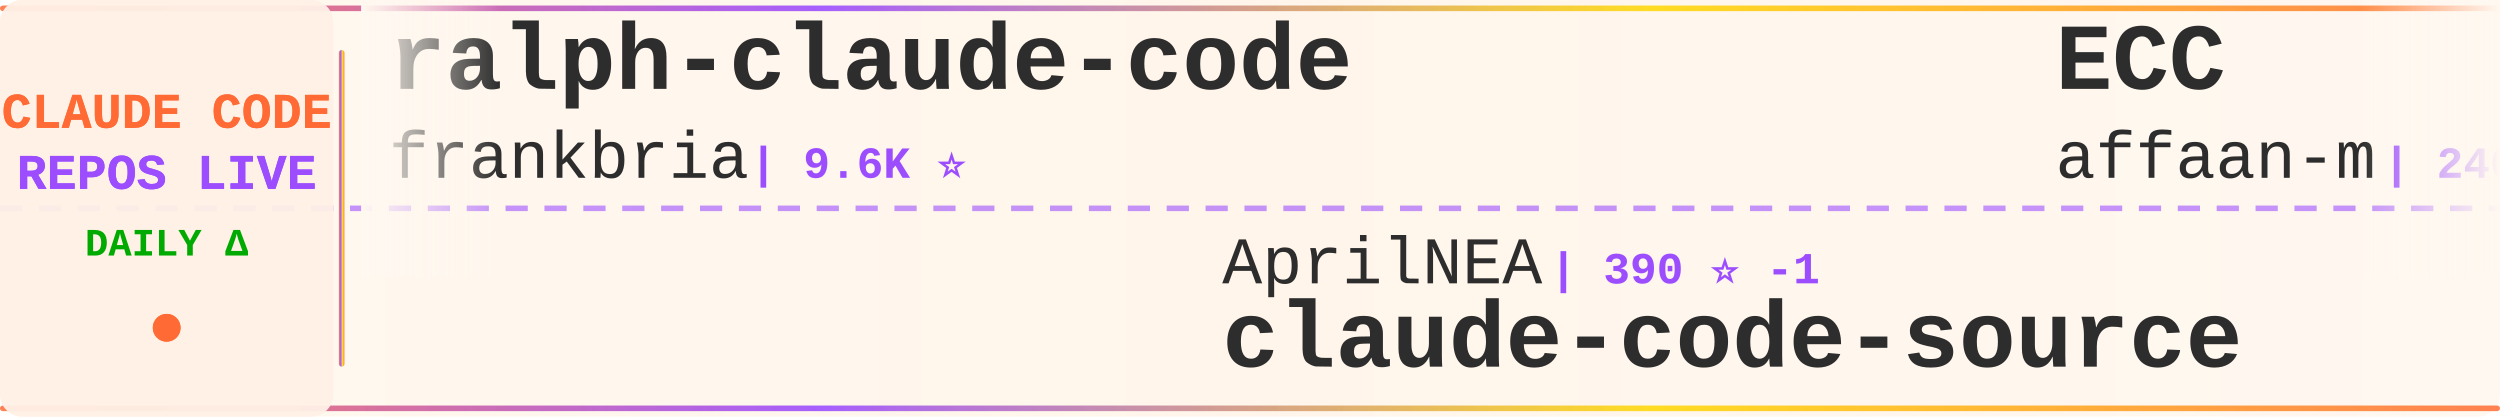
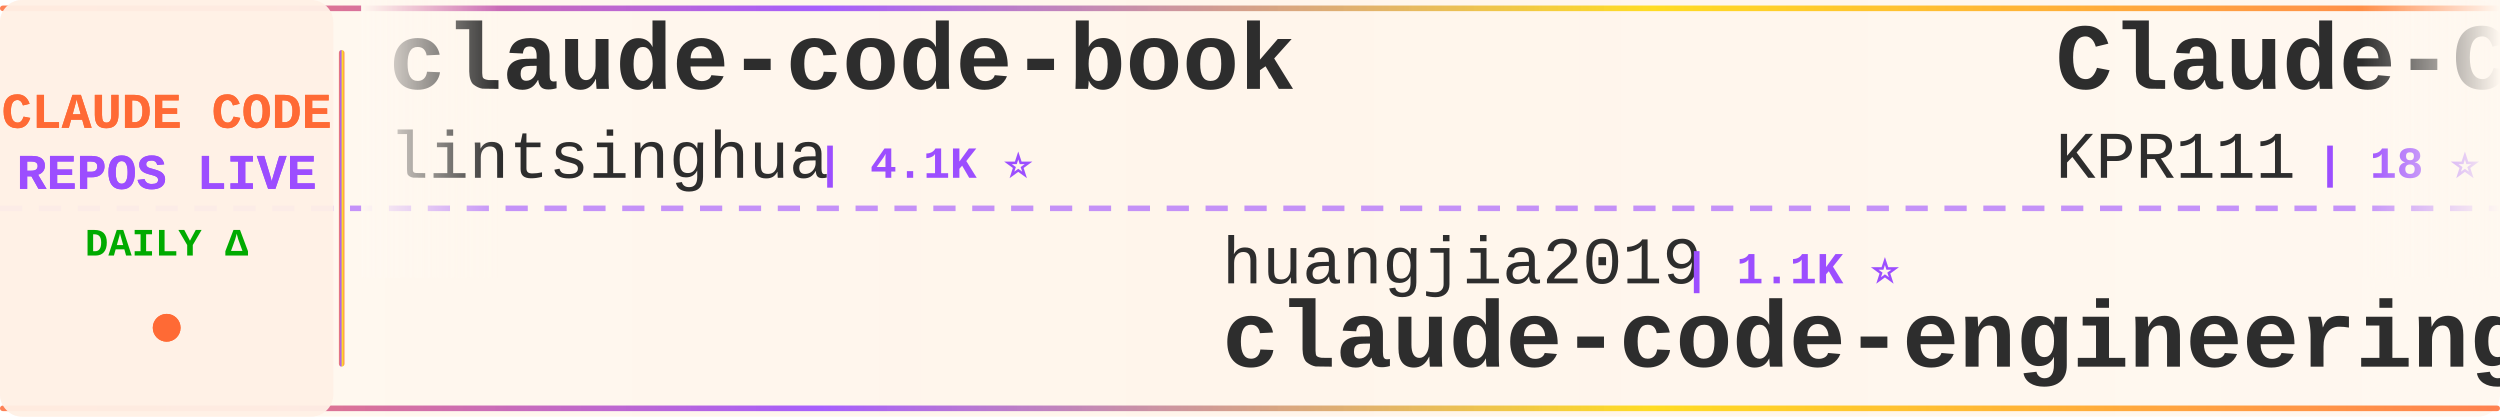
<svg xmlns="http://www.w3.org/2000/svg" width="900" height="150">
  <defs>
    <linearGradient id="tickerBg" x1="0%" y1="0%" x2="100%" y2="0%">
      <stop offset="0%" style="stop-color:#fff8f0;stop-opacity:0.98" />
      <stop offset="50%" style="stop-color:#fff5eb;stop-opacity:1" />
      <stop offset="100%" style="stop-color:#fff8f0;stop-opacity:0.98" />
    </linearGradient>
    <linearGradient id="borderGrad" x1="0%" y1="0%" x2="100%" y2="0%">
      <stop offset="0%" style="stop-color:#FF6B35;stop-opacity:0.85">
        <animate attributeName="stop-opacity" values="0.85;1;0.85" dur="2s" repeatCount="indefinite" />
      </stop>
      <stop offset="33%" style="stop-color:#9C4EFF;stop-opacity:0.9">
        <animate attributeName="stop-opacity" values="0.9;1;0.9" dur="2.2s" repeatCount="indefinite" />
      </stop>
      <stop offset="66%" style="stop-color:#FFD700;stop-opacity:0.85">
        <animate attributeName="stop-opacity" values="0.85;1;0.85" dur="1.8s" repeatCount="indefinite" />
      </stop>
      <stop offset="100%" style="stop-color:#FF6B35;stop-opacity:0.85">
        <animate attributeName="stop-opacity" values="0.85;1;0.85" dur="2s" repeatCount="indefinite" />
      </stop>
    </linearGradient>
    <filter id="textGlow">
      <feGaussianBlur stdDeviation="0.15" result="coloredBlur" />
      <feMerge>
        <feMergeNode in="coloredBlur" />
        <feMergeNode in="SourceGraphic" />
      </feMerge>
    </filter>
    <filter id="metricGlow">
      <feGaussianBlur stdDeviation="0.2" result="coloredBlur" />
      <feMerge>
        <feMergeNode in="coloredBlur" />
        <feMergeNode in="SourceGraphic" />
      </feMerge>
    </filter>
    <linearGradient id="leftFade" x1="0%" y1="0%" x2="100%" y2="0%">
      <stop offset="0%" style="stop-color:#fff8f0;stop-opacity:1" />
      <stop offset="100%" style="stop-color:#fff8f0;stop-opacity:0" />
    </linearGradient>
    <linearGradient id="rightFade" x1="0%" y1="0%" x2="100%" y2="0%">
      <stop offset="0%" style="stop-color:#fff8f0;stop-opacity:0" />
      <stop offset="100%" style="stop-color:#fff8f0;stop-opacity:1" />
    </linearGradient>
  </defs>
  <rect width="900" height="150" fill="url(#tickerBg)" rx="8" />
  <rect x="0" y="2" width="900" height="2" fill="url(#borderGrad)" rx="1" />
  <rect x="0" y="146" width="900" height="2" fill="url(#borderGrad)" rx="1" />
  <line x1="0" y1="75" x2="900" y2="75" stroke="#9C4EFF" stroke-width="2" stroke-dasharray="8 6" opacity="0.6" />
  <rect x="0" y="0" width="120" height="150" fill="#fff0e6" opacity="0.95" rx="8" />
  <text x="60" y="46" font-family="'Courier New', monospace" font-size="18" font-weight="bold" fill="#FF6B35" text-anchor="middle" filter="url(#textGlow)">
    CLAUDE CODE
  </text>
  <text x="60" y="68" font-family="'Courier New', monospace" font-size="18" font-weight="bold" fill="#9C4EFF" text-anchor="middle" filter="url(#textGlow)">
    REPOS LIVE
  </text>
  <text x="60" y="92" font-family="'Courier New', monospace" font-size="14" font-weight="bold" fill="#00aa00" text-anchor="middle">
    DAILY Δ
  </text>
  <circle cx="60" cy="118" r="5" fill="#FF6B35" filter="url(#metricGlow)">
    <animate attributeName="r" values="4;6;4" dur="1.5s" repeatCount="indefinite" />
    <animate attributeName="opacity" values="0.6;1;0.6" dur="1.5s" repeatCount="indefinite" />
  </circle>
  <rect x="122" y="18" width="2" height="114" fill="url(#borderGrad)" rx="1" />
  <clipPath id="tickerClip">
    <rect x="130" y="0" width="770" height="150" />
  </clipPath>
  <g clip-path="url(#tickerClip)">
    <g id="tickerItems">
      <animateTransform attributeName="transform" attributeType="XML" type="translate" from="0 0" to="-3000 0" dur="54s" repeatCount="indefinite" />
      <g transform="translate(0, 0)">
-         <text x="140" y="32" font-family="'Courier New', monospace" font-size="34" font-weight="bold" fill="#2d2d2d">ralph-claude-code</text>
-         <text x="140" y="64" font-family="'Courier New', monospace" font-size="24" font-weight="normal" fill="#2d2d2d" opacity="1.0">frankbria</text>
-         <text x="270" y="64" font-family="'Courier New', monospace" font-size="16" font-weight="bold" fill="#9C4EFF"> | 9.6K ⭐</text>
+         <text x="140" y="32" font-family="'Courier New', monospace" font-size="34" font-weight="bold" fill="#2d2d2d">claude-code-book</text>
+         <text x="140" y="64" font-family="'Courier New', monospace" font-size="24" font-weight="normal" fill="#2d2d2d" opacity="1.0">lintsinghua</text>
+         <text x="294" y="64" font-family="'Courier New', monospace" font-size="16" font-weight="bold" fill="#9C4EFF"> | 4.1K ⭐</text>
      </g>
      <g transform="translate(300, 0)">
-         <text x="140" y="102" font-family="'Courier New', monospace" font-size="24" font-weight="normal" fill="#2d2d2d" opacity="1.0">AprilNEA</text>
-         <text x="258" y="102" font-family="'Courier New', monospace" font-size="16" font-weight="bold" fill="#9C4EFF"> | 390 ⭐ -1</text>
+         <text x="140" y="102" font-family="'Courier New', monospace" font-size="24" font-weight="normal" fill="#2d2d2d" opacity="1.0">huangjia2019</text>
+         <text x="306" y="102" font-family="'Courier New', monospace" font-size="16" font-weight="bold" fill="#9C4EFF"> | 1.1K ⭐</text>
+         <text x="140" y="132" font-family="'Courier New', monospace" font-size="34" font-weight="bold" fill="#2d2d2d">claude-code-engineering</text>
+       </g>
+       <g transform="translate(600, 0)">
+         <text x="140" y="32" font-family="'Courier New', monospace" font-size="34" font-weight="bold" fill="#2d2d2d">Claude-Code</text>
+         <text x="140" y="64" font-family="'Courier New', monospace" font-size="24" font-weight="normal" fill="#2d2d2d" opacity="1.0">KPR111</text>
+         <text x="234" y="64" font-family="'Courier New', monospace" font-size="16" font-weight="bold" fill="#9C4EFF"> | 18 ⭐</text>
+       </g>
+       <g transform="translate(900, 0)">
+         <text x="140" y="102" font-family="'Courier New', monospace" font-size="24" font-weight="normal" fill="#2d2d2d" opacity="1.0">chauncygu</text>
+         <text x="270" y="102" font-family="'Courier New', monospace" font-size="16" font-weight="bold" fill="#9C4EFF"> | 2.8K ⭐ -2</text>
+         <text x="140" y="132" font-family="'Courier New', monospace" font-size="34" font-weight="bold" fill="#2d2d2d">collection-claude-code-s...</text>
+       </g>
+       <g transform="translate(1200, 0)">
+         <text x="140" y="32" font-family="'Courier New', monospace" font-size="34" font-weight="bold" fill="#2d2d2d">claude-code-spec-workflo...</text>
+         <text x="140" y="64" font-family="'Courier New', monospace" font-size="24" font-weight="normal" fill="#2d2d2d" opacity="1.0">Pimzino</text>
+         <text x="246" y="64" font-family="'Courier New', monospace" font-size="16" font-weight="bold" fill="#9C4EFF"> | 3.8K ⭐</text>
+       </g>
+       <g transform="translate(1500, 0)">
+         <text x="140" y="102" font-family="'Courier New', monospace" font-size="24" font-weight="normal" fill="#2d2d2d" opacity="1.0">JrCx7scC</text>
+         <text x="258" y="102" font-family="'Courier New', monospace" font-size="16" font-weight="bold" fill="#9C4EFF"> | 373 ⭐</text>
        <text x="140" y="132" font-family="'Courier New', monospace" font-size="34" font-weight="bold" fill="#2d2d2d">claude-code-source</text>
      </g>
-       <g transform="translate(600, 0)">
-         <text x="140" y="32" font-family="'Courier New', monospace" font-size="34" font-weight="bold" fill="#2d2d2d">ECC</text>
-         <text x="140" y="64" font-family="'Courier New', monospace" font-size="24" font-weight="normal" fill="#2d2d2d" opacity="1.0">affaan-m</text>
-         <text x="258" y="64" font-family="'Courier New', monospace" font-size="16" font-weight="bold" fill="#9C4EFF"> | 240.2K ⭐ +8</text>
-       </g>
-       <g transform="translate(900, 0)">
-         <text x="140" y="102" font-family="'Courier New', monospace" font-size="24" font-weight="normal" fill="#2d2d2d" opacity="1.0">alejandrobalderas</text>
-         <text x="366" y="102" font-family="'Courier New', monospace" font-size="16" font-weight="bold" fill="#9C4EFF"> | 2.8K ⭐</text>
-         <text x="140" y="132" font-family="'Courier New', monospace" font-size="34" font-weight="bold" fill="#2d2d2d">claude-code-from-source</text>
-       </g>
-       <g transform="translate(1200, 0)">
-         <text x="140" y="32" font-family="'Courier New', monospace" font-size="34" font-weight="bold" fill="#2d2d2d">claude-code-security-rev...</text>
-         <text x="140" y="64" font-family="'Courier New', monospace" font-size="24" font-weight="normal" fill="#2d2d2d" opacity="1.0">anthropics</text>
-         <text x="282" y="64" font-family="'Courier New', monospace" font-size="16" font-weight="bold" fill="#9C4EFF"> | 5.9K ⭐ +1</text>
-       </g>
-       <g transform="translate(1500, 0)">
-         <text x="140" y="102" font-family="'Courier New', monospace" font-size="24" font-weight="normal" fill="#2d2d2d" opacity="1.0">disler</text>
-         <text x="234" y="102" font-family="'Courier New', monospace" font-size="16" font-weight="bold" fill="#9C4EFF"> | 1.6K ⭐</text>
-         <text x="140" y="132" font-family="'Courier New', monospace" font-size="34" font-weight="bold" fill="#2d2d2d">pi-vs-claude-code</text>
-       </g>
      <g transform="translate(1800, 0)">
-         <text x="140" y="32" font-family="'Courier New', monospace" font-size="34" font-weight="bold" fill="#2d2d2d">collection-claude-code-s...</text>
-         <text x="140" y="64" font-family="'Courier New', monospace" font-size="24" font-weight="normal" fill="#2d2d2d" opacity="1.0">chauncygu</text>
-         <text x="270" y="64" font-family="'Courier New', monospace" font-size="16" font-weight="bold" fill="#9C4EFF"> | 2.8K ⭐</text>
+         <text x="140" y="32" font-family="'Courier New', monospace" font-size="34" font-weight="bold" fill="#2d2d2d">claude-code-prompts</text>
+         <text x="140" y="64" font-family="'Courier New', monospace" font-size="24" font-weight="normal" fill="#2d2d2d" opacity="1.0">repowise-dev</text>
+         <text x="306" y="64" font-family="'Courier New', monospace" font-size="16" font-weight="bold" fill="#9C4EFF"> | 1.2K ⭐</text>
      </g>
      <g transform="translate(2100, 0)">
-         <text x="140" y="102" font-family="'Courier New', monospace" font-size="24" font-weight="normal" fill="#2d2d2d" opacity="1.0">fazxes</text>
-         <text x="234" y="102" font-family="'Courier New', monospace" font-size="16" font-weight="bold" fill="#9C4EFF"> | 231 ⭐</text>
-         <text x="140" y="132" font-family="'Courier New', monospace" font-size="34" font-weight="bold" fill="#2d2d2d">Claude-code</text>
+         <text x="140" y="102" font-family="'Courier New', monospace" font-size="24" font-weight="normal" fill="#2d2d2d" opacity="1.0">andrew-kramer-inno</text>
+         <text x="378" y="102" font-family="'Courier New', monospace" font-size="16" font-weight="bold" fill="#9C4EFF"> | 593 ⭐</text>
+         <text x="140" y="132" font-family="'Courier New', monospace" font-size="34" font-weight="bold" fill="#2d2d2d">claude-code-source-build</text>
      </g>
      <g transform="translate(2400, 0)">
-         <text x="140" y="32" font-family="'Courier New', monospace" font-size="34" font-weight="bold" fill="#2d2d2d">everything-claude-code-z...</text>
-         <text x="140" y="64" font-family="'Courier New', monospace" font-size="24" font-weight="normal" fill="#2d2d2d" opacity="1.0">xu-xiang</text>
-         <text x="258" y="64" font-family="'Courier New', monospace" font-size="16" font-weight="bold" fill="#9C4EFF"> | 1.9K ⭐ +2</text>
+         <text x="140" y="32" font-family="'Courier New', monospace" font-size="34" font-weight="bold" fill="#2d2d2d">claude-code-analysis</text>
+         <text x="140" y="64" font-family="'Courier New', monospace" font-size="24" font-weight="normal" fill="#2d2d2d" opacity="1.0">liuup</text>
+         <text x="222" y="64" font-family="'Courier New', monospace" font-size="16" font-weight="bold" fill="#9C4EFF"> | 3.8K ⭐</text>
      </g>
      <g transform="translate(2700, 0)">
-         <text x="140" y="102" font-family="'Courier New', monospace" font-size="24" font-weight="normal" fill="#2d2d2d" opacity="1.0">Yeachan-Heo</text>
-         <text x="294" y="102" font-family="'Courier New', monospace" font-size="16" font-weight="bold" fill="#9C4EFF"> | 38.6K ⭐ +4</text>
-         <text x="140" y="132" font-family="'Courier New', monospace" font-size="34" font-weight="bold" fill="#2d2d2d">oh-my-claudecode</text>
+         <text x="140" y="102" font-family="'Courier New', monospace" font-size="24" font-weight="normal" fill="#2d2d2d" opacity="1.0">OneRedOak</text>
+         <text x="270" y="102" font-family="'Courier New', monospace" font-size="16" font-weight="bold" fill="#9C4EFF"> | 3.9K ⭐</text>
+         <text x="140" y="132" font-family="'Courier New', monospace" font-size="34" font-weight="bold" fill="#2d2d2d">claude-code-workflows</text>
      </g>
      <g transform="translate(3000, 0)">
-         <text x="140" y="32" font-family="'Courier New', monospace" font-size="34" font-weight="bold" fill="#2d2d2d">ralph-claude-code</text>
-         <text x="140" y="64" font-family="'Courier New', monospace" font-size="24" font-weight="normal" fill="#2d2d2d" opacity="1.0">frankbria</text>
-         <text x="270" y="64" font-family="'Courier New', monospace" font-size="16" font-weight="bold" fill="#9C4EFF"> | 9.6K ⭐</text>
+         <text x="140" y="32" font-family="'Courier New', monospace" font-size="34" font-weight="bold" fill="#2d2d2d">claude-code-book</text>
+         <text x="140" y="64" font-family="'Courier New', monospace" font-size="24" font-weight="normal" fill="#2d2d2d" opacity="1.0">lintsinghua</text>
+         <text x="294" y="64" font-family="'Courier New', monospace" font-size="16" font-weight="bold" fill="#9C4EFF"> | 4.1K ⭐</text>
      </g>
      <g transform="translate(3300, 0)">
-         <text x="140" y="102" font-family="'Courier New', monospace" font-size="24" font-weight="normal" fill="#2d2d2d" opacity="1.0">AprilNEA</text>
-         <text x="258" y="102" font-family="'Courier New', monospace" font-size="16" font-weight="bold" fill="#9C4EFF"> | 390 ⭐ -1</text>
-         <text x="140" y="132" font-family="'Courier New', monospace" font-size="34" font-weight="bold" fill="#2d2d2d">claude-code-source</text>
+         <text x="140" y="102" font-family="'Courier New', monospace" font-size="24" font-weight="normal" fill="#2d2d2d" opacity="1.0">huangjia2019</text>
+         <text x="306" y="102" font-family="'Courier New', monospace" font-size="16" font-weight="bold" fill="#9C4EFF"> | 1.1K ⭐</text>
+         <text x="140" y="132" font-family="'Courier New', monospace" font-size="34" font-weight="bold" fill="#2d2d2d">claude-code-engineering</text>
      </g>
      <g transform="translate(3600, 0)">
-         <text x="140" y="32" font-family="'Courier New', monospace" font-size="34" font-weight="bold" fill="#2d2d2d">ECC</text>
-         <text x="140" y="64" font-family="'Courier New', monospace" font-size="24" font-weight="normal" fill="#2d2d2d" opacity="1.0">affaan-m</text>
-         <text x="258" y="64" font-family="'Courier New', monospace" font-size="16" font-weight="bold" fill="#9C4EFF"> | 240.2K ⭐ +8</text>
+         <text x="140" y="32" font-family="'Courier New', monospace" font-size="34" font-weight="bold" fill="#2d2d2d">Claude-Code</text>
+         <text x="140" y="64" font-family="'Courier New', monospace" font-size="24" font-weight="normal" fill="#2d2d2d" opacity="1.0">KPR111</text>
+         <text x="234" y="64" font-family="'Courier New', monospace" font-size="16" font-weight="bold" fill="#9C4EFF"> | 18 ⭐</text>
      </g>
      <g transform="translate(3900, 0)">
-         <text x="140" y="102" font-family="'Courier New', monospace" font-size="24" font-weight="normal" fill="#2d2d2d" opacity="1.0">alejandrobalderas</text>
-         <text x="366" y="102" font-family="'Courier New', monospace" font-size="16" font-weight="bold" fill="#9C4EFF"> | 2.8K ⭐</text>
-         <text x="140" y="132" font-family="'Courier New', monospace" font-size="34" font-weight="bold" fill="#2d2d2d">claude-code-from-source</text>
+         <text x="140" y="102" font-family="'Courier New', monospace" font-size="24" font-weight="normal" fill="#2d2d2d" opacity="1.0">chauncygu</text>
+         <text x="270" y="102" font-family="'Courier New', monospace" font-size="16" font-weight="bold" fill="#9C4EFF"> | 2.8K ⭐ -2</text>
+         <text x="140" y="132" font-family="'Courier New', monospace" font-size="34" font-weight="bold" fill="#2d2d2d">collection-claude-code-s...</text>
      </g>
    </g>
  </g>
  <rect x="130" y="0" width="50" height="100" fill="url(#leftFade)" />
  <rect x="850" y="0" width="50" height="100" fill="url(#rightFade)" />
</svg>
